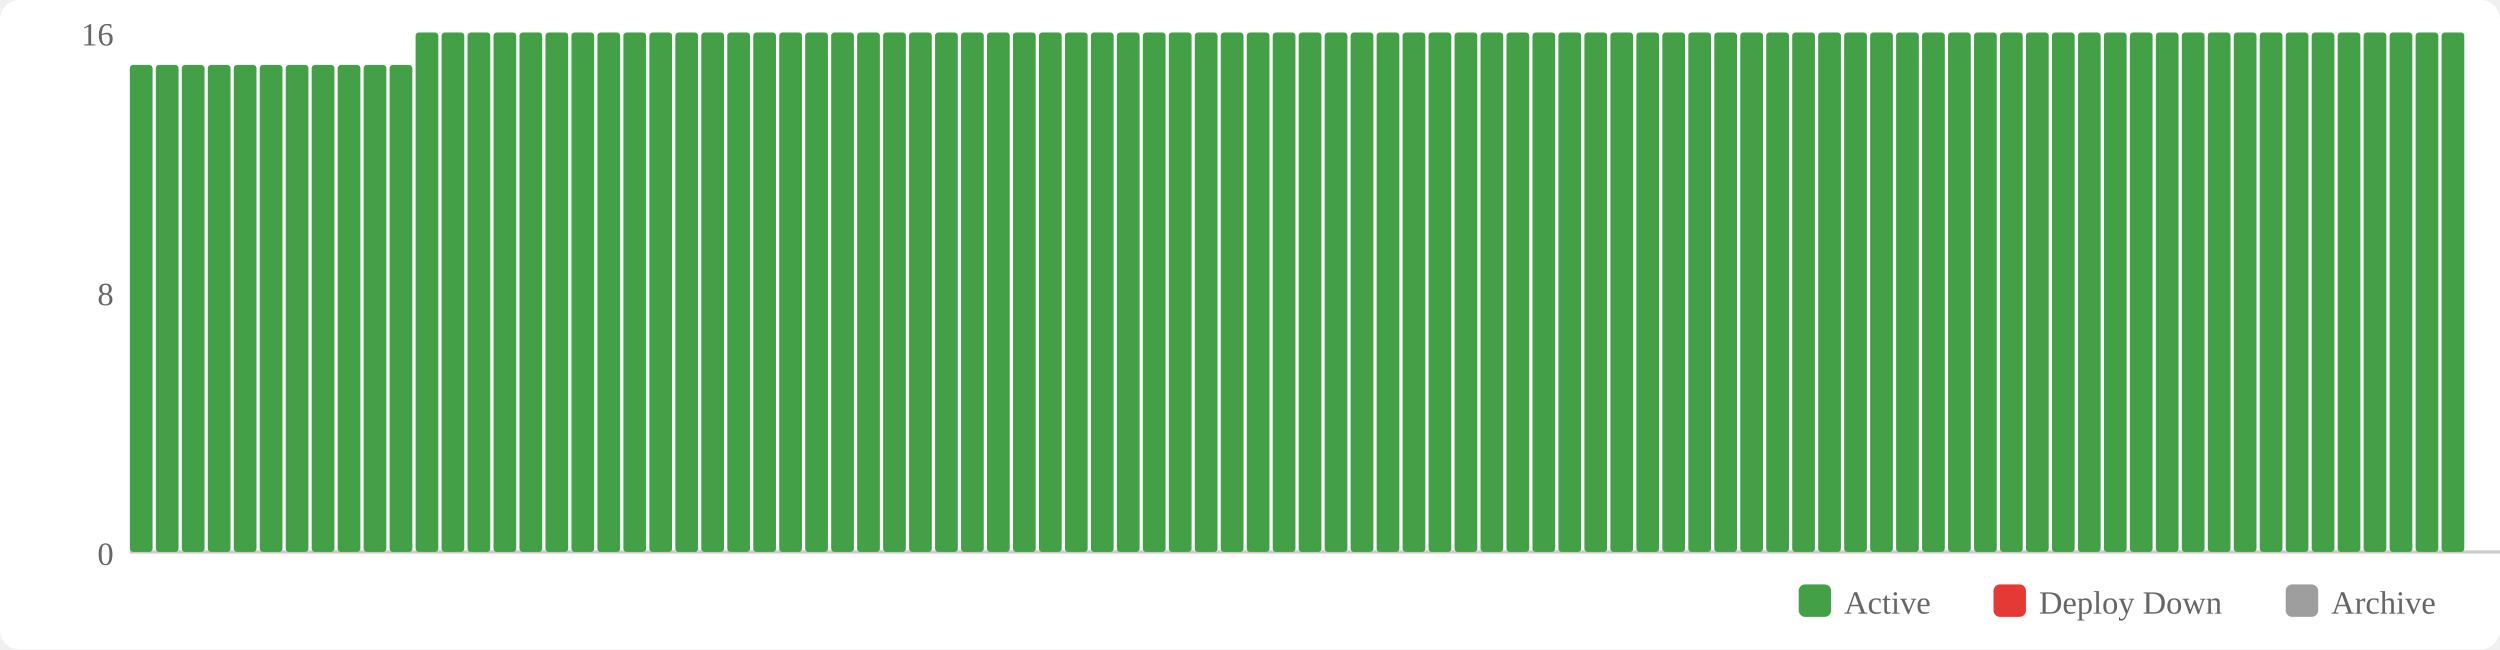
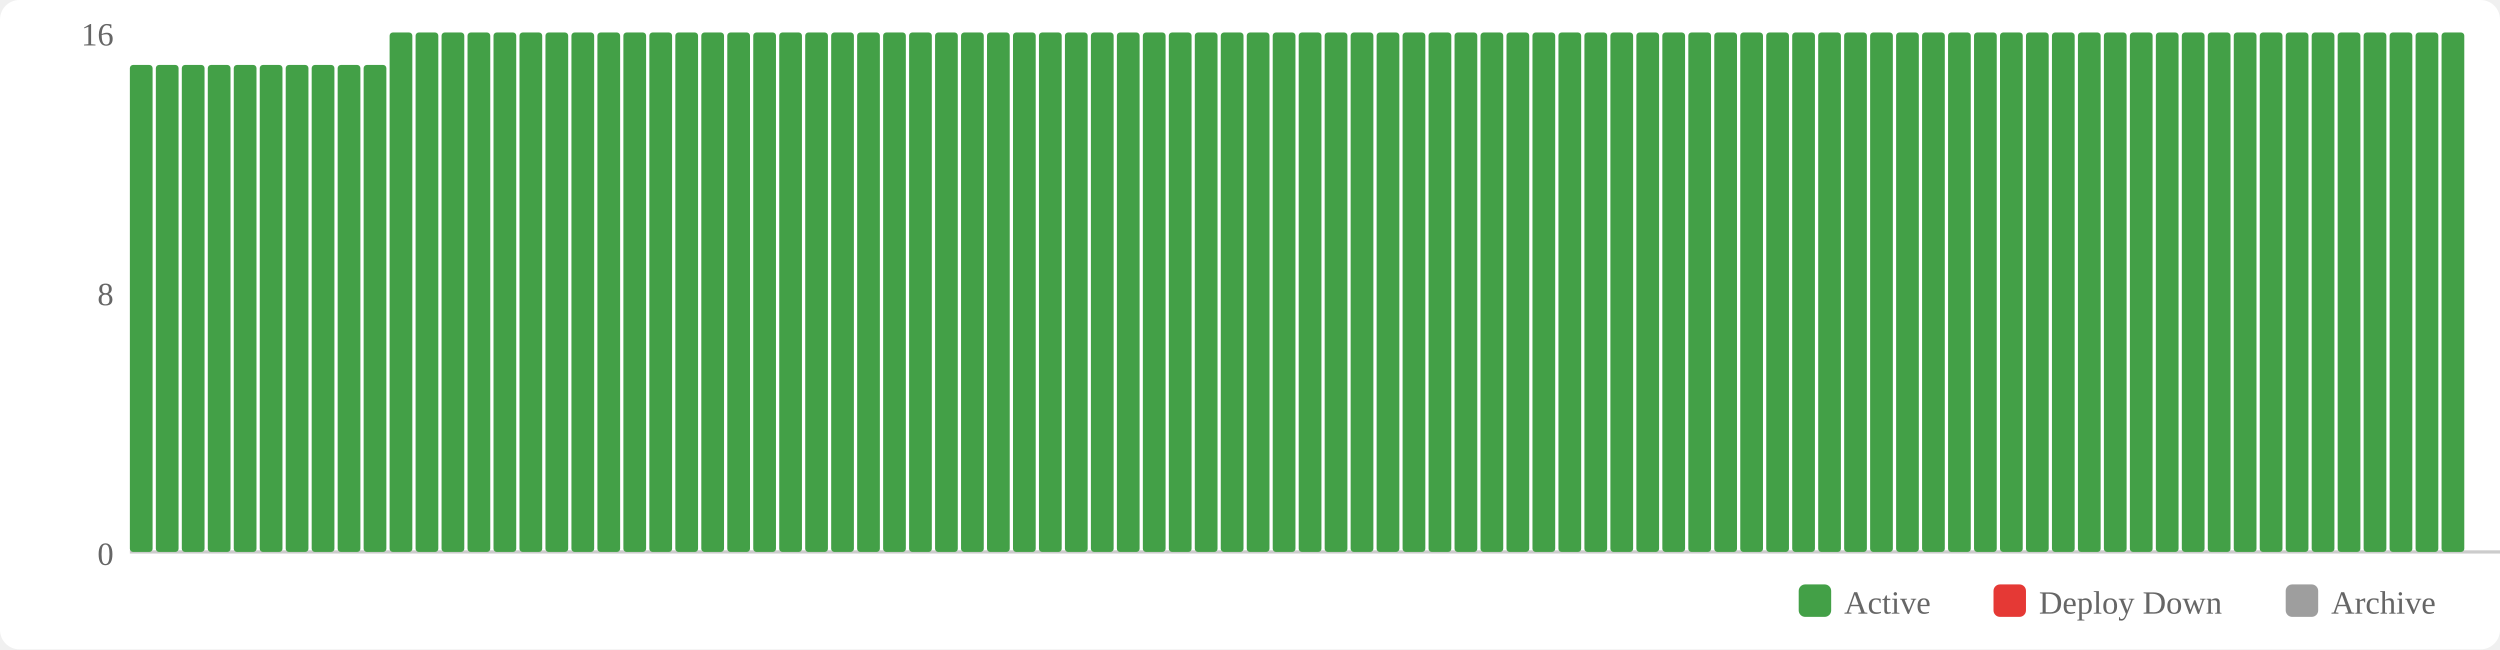
<svg xmlns="http://www.w3.org/2000/svg" width="770" height="200" viewBox="0 0 770 200">
  <rect width="770" height="200" fill="#fff" rx="6" />
  <rect x="554" y="180" width="10" height="10" fill="#43a047" rx="2" />
  <text x="568" y="189" font-size="10" fill="#666">Active</text>
  <rect x="614" y="180" width="10" height="10" fill="#e53935" rx="2" />
  <text x="628" y="189" font-size="10" fill="#666">Deploy Down</text>
  <rect x="704" y="180" width="10" height="10" fill="#9e9e9e" rx="2" />
  <text x="718" y="189" font-size="10" fill="#666">Archive</text>
  <text x="35" y="174" text-anchor="end" font-size="10" fill="#666">0</text>
  <text x="35" y="94" text-anchor="end" font-size="10" fill="#666">8</text>
  <text x="35" y="14" text-anchor="end" font-size="10" fill="#666">16</text>
  <line x1="40" y1="170" x2="770" y2="170" stroke="#ccc" stroke-width="1" />
  <rect x="40" y="20" width="7" height="150" fill="#43a047" rx="1" />
  <rect x="48" y="20" width="7" height="150" fill="#43a047" rx="1" />
  <rect x="56" y="20" width="7" height="150" fill="#43a047" rx="1" />
  <rect x="64" y="20" width="7" height="150" fill="#43a047" rx="1" />
  <rect x="72" y="20" width="7" height="150" fill="#43a047" rx="1" />
  <rect x="80" y="20" width="7" height="150" fill="#43a047" rx="1" />
  <rect x="88" y="20" width="7" height="150" fill="#43a047" rx="1" />
  <rect x="96" y="20" width="7" height="150" fill="#43a047" rx="1" />
  <rect x="104" y="20" width="7" height="150" fill="#43a047" rx="1" />
  <rect x="112" y="20" width="7" height="150" fill="#43a047" rx="1" />
-   <rect x="120" y="20" width="7" height="150" fill="#43a047" rx="1" />
+   <rect x="120" y="10" width="7" height="160" fill="#43a047" rx="1" />
  <rect x="128" y="10" width="7" height="160" fill="#43a047" rx="1" />
  <rect x="136" y="10" width="7" height="160" fill="#43a047" rx="1" />
  <rect x="144" y="10" width="7" height="160" fill="#43a047" rx="1" />
  <rect x="152" y="10" width="7" height="160" fill="#43a047" rx="1" />
  <rect x="160" y="10" width="7" height="160" fill="#43a047" rx="1" />
  <rect x="168" y="10" width="7" height="160" fill="#43a047" rx="1" />
  <rect x="176" y="10" width="7" height="160" fill="#43a047" rx="1" />
  <rect x="184" y="10" width="7" height="160" fill="#43a047" rx="1" />
  <rect x="192" y="10" width="7" height="160" fill="#43a047" rx="1" />
  <rect x="200" y="10" width="7" height="160" fill="#43a047" rx="1" />
  <rect x="208" y="10" width="7" height="160" fill="#43a047" rx="1" />
  <rect x="216" y="10" width="7" height="160" fill="#43a047" rx="1" />
  <rect x="224" y="10" width="7" height="160" fill="#43a047" rx="1" />
  <rect x="232" y="10" width="7" height="160" fill="#43a047" rx="1" />
  <rect x="240" y="10" width="7" height="160" fill="#43a047" rx="1" />
  <rect x="248" y="10" width="7" height="160" fill="#43a047" rx="1" />
  <rect x="256" y="10" width="7" height="160" fill="#43a047" rx="1" />
  <rect x="264" y="10" width="7" height="160" fill="#43a047" rx="1" />
  <rect x="272" y="10" width="7" height="160" fill="#43a047" rx="1" />
  <rect x="280" y="10" width="7" height="160" fill="#43a047" rx="1" />
  <rect x="288" y="10" width="7" height="160" fill="#43a047" rx="1" />
  <rect x="296" y="10" width="7" height="160" fill="#43a047" rx="1" />
  <rect x="304" y="10" width="7" height="160" fill="#43a047" rx="1" />
  <rect x="312" y="10" width="7" height="160" fill="#43a047" rx="1" />
  <rect x="320" y="10" width="7" height="160" fill="#43a047" rx="1" />
  <rect x="328" y="10" width="7" height="160" fill="#43a047" rx="1" />
  <rect x="336" y="10" width="7" height="160" fill="#43a047" rx="1" />
  <rect x="344" y="10" width="7" height="160" fill="#43a047" rx="1" />
  <rect x="352" y="10" width="7" height="160" fill="#43a047" rx="1" />
  <rect x="360" y="10" width="7" height="160" fill="#43a047" rx="1" />
  <rect x="368" y="10" width="7" height="160" fill="#43a047" rx="1" />
  <rect x="376" y="10" width="7" height="160" fill="#43a047" rx="1" />
  <rect x="384" y="10" width="7" height="160" fill="#43a047" rx="1" />
  <rect x="392" y="10" width="7" height="160" fill="#43a047" rx="1" />
  <rect x="400" y="10" width="7" height="160" fill="#43a047" rx="1" />
  <rect x="408" y="10" width="7" height="160" fill="#43a047" rx="1" />
  <rect x="416" y="10" width="7" height="160" fill="#43a047" rx="1" />
  <rect x="424" y="10" width="7" height="160" fill="#43a047" rx="1" />
  <rect x="432" y="10" width="7" height="160" fill="#43a047" rx="1" />
  <rect x="440" y="10" width="7" height="160" fill="#43a047" rx="1" />
  <rect x="448" y="10" width="7" height="160" fill="#43a047" rx="1" />
  <rect x="456" y="10" width="7" height="160" fill="#43a047" rx="1" />
  <rect x="464" y="10" width="7" height="160" fill="#43a047" rx="1" />
  <rect x="472" y="10" width="7" height="160" fill="#43a047" rx="1" />
  <rect x="480" y="10" width="7" height="160" fill="#43a047" rx="1" />
  <rect x="488" y="10" width="7" height="160" fill="#43a047" rx="1" />
  <rect x="496" y="10" width="7" height="160" fill="#43a047" rx="1" />
  <rect x="504" y="10" width="7" height="160" fill="#43a047" rx="1" />
  <rect x="512" y="10" width="7" height="160" fill="#43a047" rx="1" />
  <rect x="520" y="10" width="7" height="160" fill="#43a047" rx="1" />
  <rect x="528" y="10" width="7" height="160" fill="#43a047" rx="1" />
  <rect x="536" y="10" width="7" height="160" fill="#43a047" rx="1" />
  <rect x="544" y="10" width="7" height="160" fill="#43a047" rx="1" />
  <rect x="552" y="10" width="7" height="160" fill="#43a047" rx="1" />
  <rect x="560" y="10" width="7" height="160" fill="#43a047" rx="1" />
  <rect x="568" y="10" width="7" height="160" fill="#43a047" rx="1" />
  <rect x="576" y="10" width="7" height="160" fill="#43a047" rx="1" />
  <rect x="584" y="10" width="7" height="160" fill="#43a047" rx="1" />
  <rect x="592" y="10" width="7" height="160" fill="#43a047" rx="1" />
  <rect x="600" y="10" width="7" height="160" fill="#43a047" rx="1" />
  <rect x="608" y="10" width="7" height="160" fill="#43a047" rx="1" />
  <rect x="616" y="10" width="7" height="160" fill="#43a047" rx="1" />
  <rect x="624" y="10" width="7" height="160" fill="#43a047" rx="1" />
  <rect x="632" y="10" width="7" height="160" fill="#43a047" rx="1" />
  <rect x="640" y="10" width="7" height="160" fill="#43a047" rx="1" />
  <rect x="648" y="10" width="7" height="160" fill="#43a047" rx="1" />
  <rect x="656" y="10" width="7" height="160" fill="#43a047" rx="1" />
  <rect x="664" y="10" width="7" height="160" fill="#43a047" rx="1" />
  <rect x="672" y="10" width="7" height="160" fill="#43a047" rx="1" />
  <rect x="680" y="10" width="7" height="160" fill="#43a047" rx="1" />
  <rect x="688" y="10" width="7" height="160" fill="#43a047" rx="1" />
  <rect x="696" y="10" width="7" height="160" fill="#43a047" rx="1" />
  <rect x="704" y="10" width="7" height="160" fill="#43a047" rx="1" />
  <rect x="712" y="10" width="7" height="160" fill="#43a047" rx="1" />
  <rect x="720" y="10" width="7" height="160" fill="#43a047" rx="1" />
  <rect x="728" y="10" width="7" height="160" fill="#43a047" rx="1" />
  <rect x="736" y="10" width="7" height="160" fill="#43a047" rx="1" />
  <rect x="744" y="10" width="7" height="160" fill="#43a047" rx="1" />
  <rect x="752" y="10" width="7" height="160" fill="#43a047" rx="1" />
</svg>
